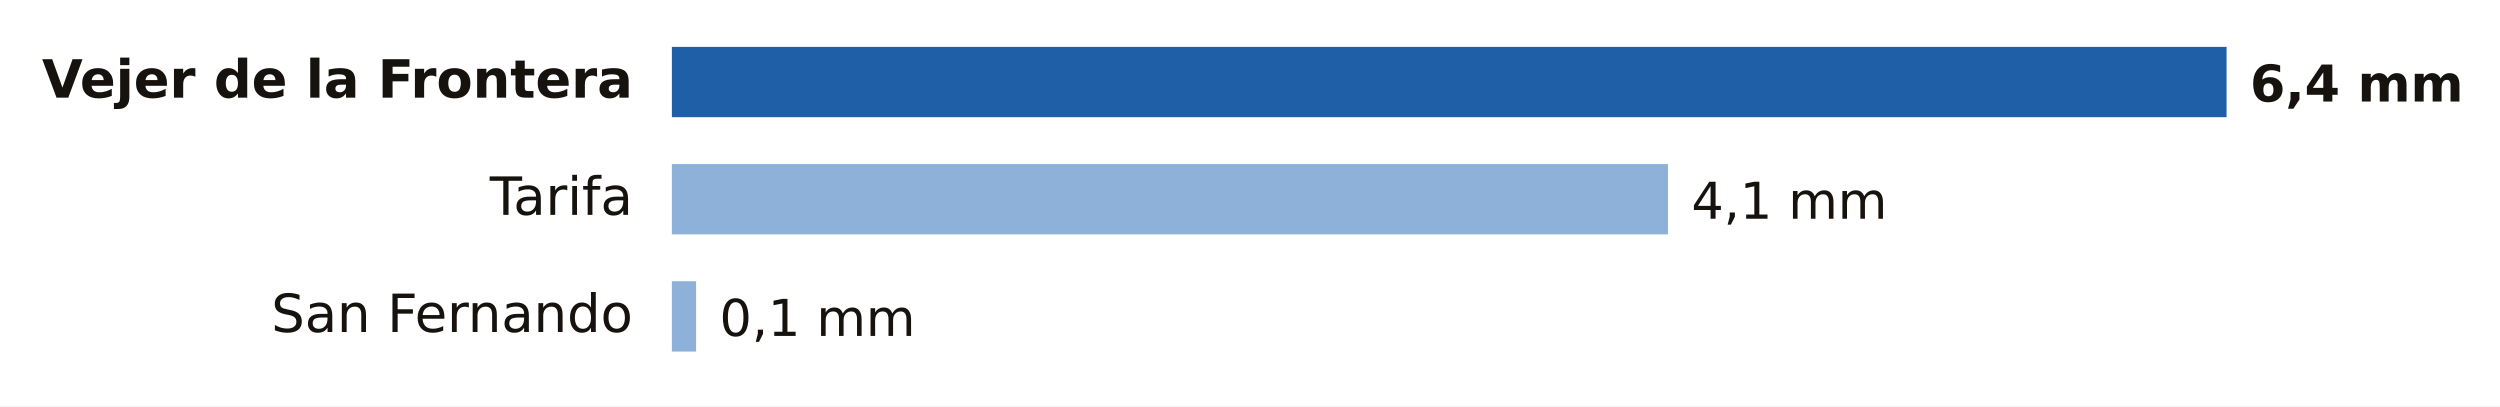
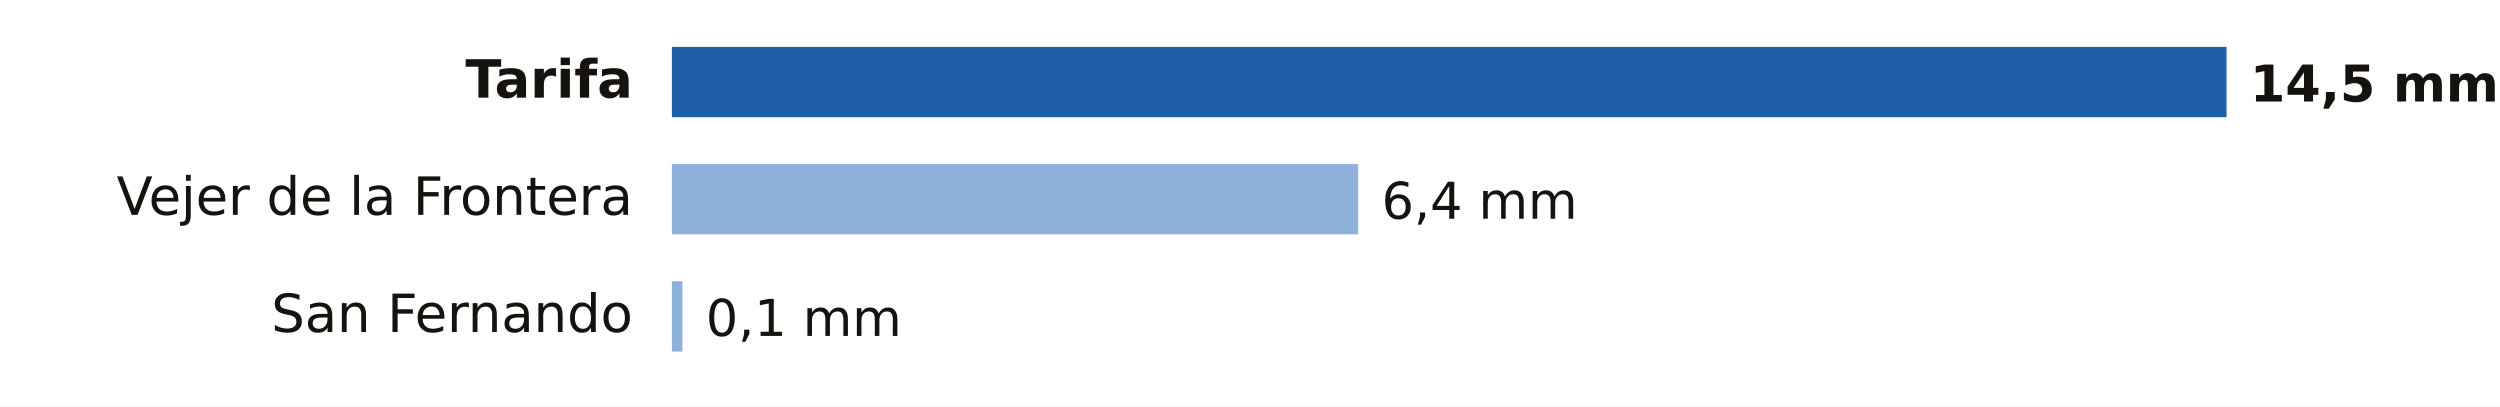
- <svg xmlns="http://www.w3.org/2000/svg" viewBox="0 0 640 104" width="640" height="104" role="img" aria-label="Lluvia entre la medianoche y las 9:00 del domingo 18 de octubre en Cádiz">
+ <svg xmlns="http://www.w3.org/2000/svg" viewBox="0 0 640 104" width="640" height="104" role="img" aria-label="Lluvia entre la medianoche y las 10:00 del domingo 18 de octubre en Cádiz">
  <rect width="640" height="104" fill="#FFFFFF" />
-   <text x="162.0" y="25.0" font-size="13.5" fill="#16130F" text-anchor="end" font-weight="600" font-family="Public Sans, DejaVu Sans, Arial, sans-serif">Vejer de la Frontera</text>
+   <text x="162.0" y="25.0" font-size="13.5" fill="#16130F" text-anchor="end" font-weight="600" font-family="Public Sans, DejaVu Sans, Arial, sans-serif">Tarifa</text>
  <rect x="172" y="12" width="398.0" height="18" fill="#1F5FA8" />
-   <text x="576.0" y="26.0" font-size="13" fill="#16130F" text-anchor="start" font-weight="700" font-family="Public Sans, DejaVu Sans, Arial, sans-serif">6,4 mm</text>
-   <text x="162.0" y="55.0" font-size="13.5" fill="#16130F" text-anchor="end" font-weight="400" font-family="Public Sans, DejaVu Sans, Arial, sans-serif">Tarifa</text>
-   <rect x="172" y="42" width="255.0" height="18" fill="#8EB1DA" />
-   <text x="433.0" y="56.0" font-size="13" fill="#16130F" text-anchor="start" font-weight="500" font-family="Public Sans, DejaVu Sans, Arial, sans-serif">4,1 mm</text>
+   <text x="576.0" y="26.0" font-size="13" fill="#16130F" text-anchor="start" font-weight="700" font-family="Public Sans, DejaVu Sans, Arial, sans-serif">14,5 mm</text>
+   <text x="162.0" y="55.0" font-size="13.5" fill="#16130F" text-anchor="end" font-weight="400" font-family="Public Sans, DejaVu Sans, Arial, sans-serif">Vejer de la Frontera</text>
+   <rect x="172" y="42" width="175.7" height="18" fill="#8EB1DA" />
+   <text x="353.7" y="56.0" font-size="13" fill="#16130F" text-anchor="start" font-weight="500" font-family="Public Sans, DejaVu Sans, Arial, sans-serif">6,4 mm</text>
  <text x="162.0" y="85.0" font-size="13.5" fill="#16130F" text-anchor="end" font-weight="400" font-family="Public Sans, DejaVu Sans, Arial, sans-serif">San Fernando</text>
-   <rect x="172" y="72" width="6.2" height="18" fill="#8EB1DA" />
-   <text x="184.2" y="86.0" font-size="13" fill="#16130F" text-anchor="start" font-weight="500" font-family="Public Sans, DejaVu Sans, Arial, sans-serif">0,1 mm</text>
+   <rect x="172" y="72" width="2.7" height="18" fill="#8EB1DA" />
+   <text x="180.7" y="86.0" font-size="13" fill="#16130F" text-anchor="start" font-weight="500" font-family="Public Sans, DejaVu Sans, Arial, sans-serif">0,1 mm</text>
</svg>
